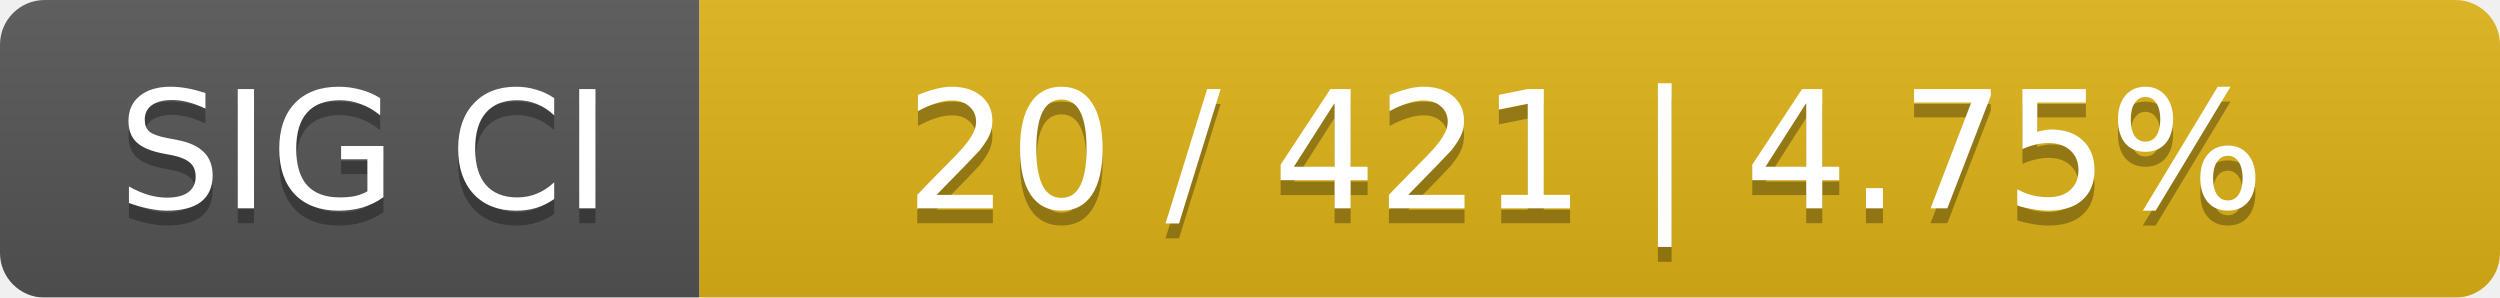
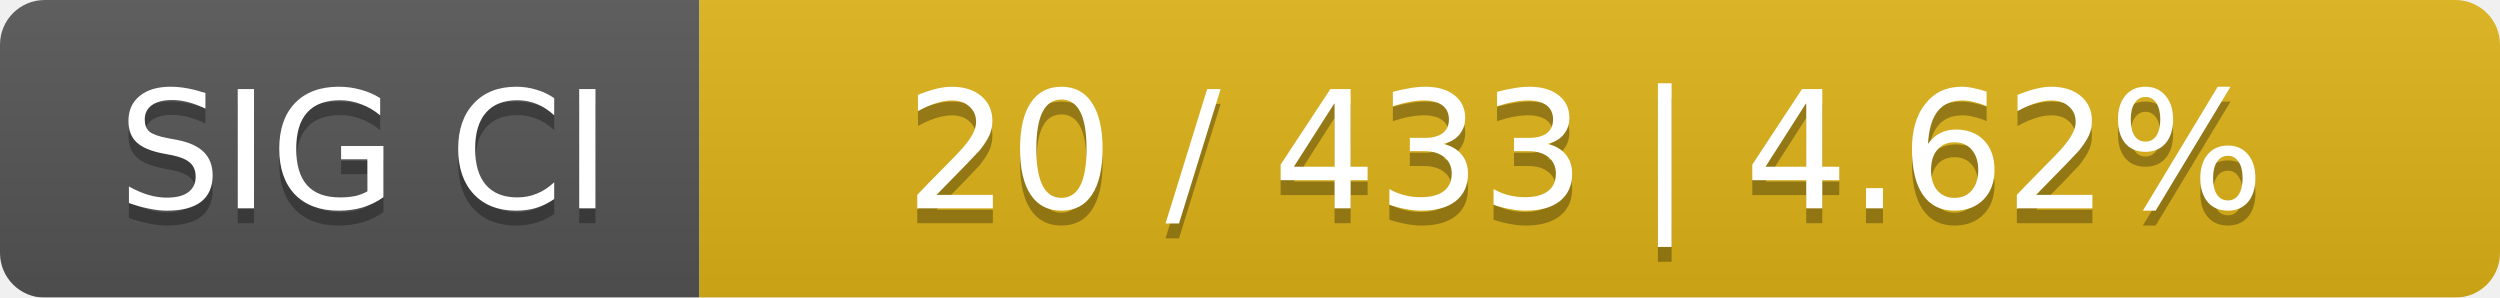
<svg xmlns="http://www.w3.org/2000/svg" width="168" height="20">
  <linearGradient id="smooth" x2="0" y2="100%">
    <stop offset="0" stop-color="#bbb" stop-opacity=".1" />
    <stop offset="1" stop-opacity=".1" />
  </linearGradient>
  <mask id="round">
    <rect width="168" height="20" rx="3" fill="#fff" />
  </mask>
  <g mask="url(#round)">
    <rect width="47" height="20" fill="#555" />
    <rect x="47" width="121" height="20" fill="#dfb317" />
    <rect width="168" height="20" fill="url(#smooth)" />
  </g>
  <g fill="#fff" text-anchor="middle" font-family="DejaVu Sans,Verdana,Geneva,sans-serif" font-size="11">
    <text x="24.5" y="15" fill="#010101" fill-opacity=".3">SIG CI</text>
    <text x="24.5" y="14">SIG CI</text>
-     <text x="106.5" y="15" fill="#010101" fill-opacity=".3">20 / 421    |    4.75%</text>
-     <text x="106.5" y="14">20 / 421    |    4.75%</text>
+     <text x="106.5" y="15" fill="#010101" fill-opacity=".3">20 / 433    |    4.62%</text>
+     <text x="106.5" y="14">20 / 433    |    4.62%</text>
  </g>
</svg>
